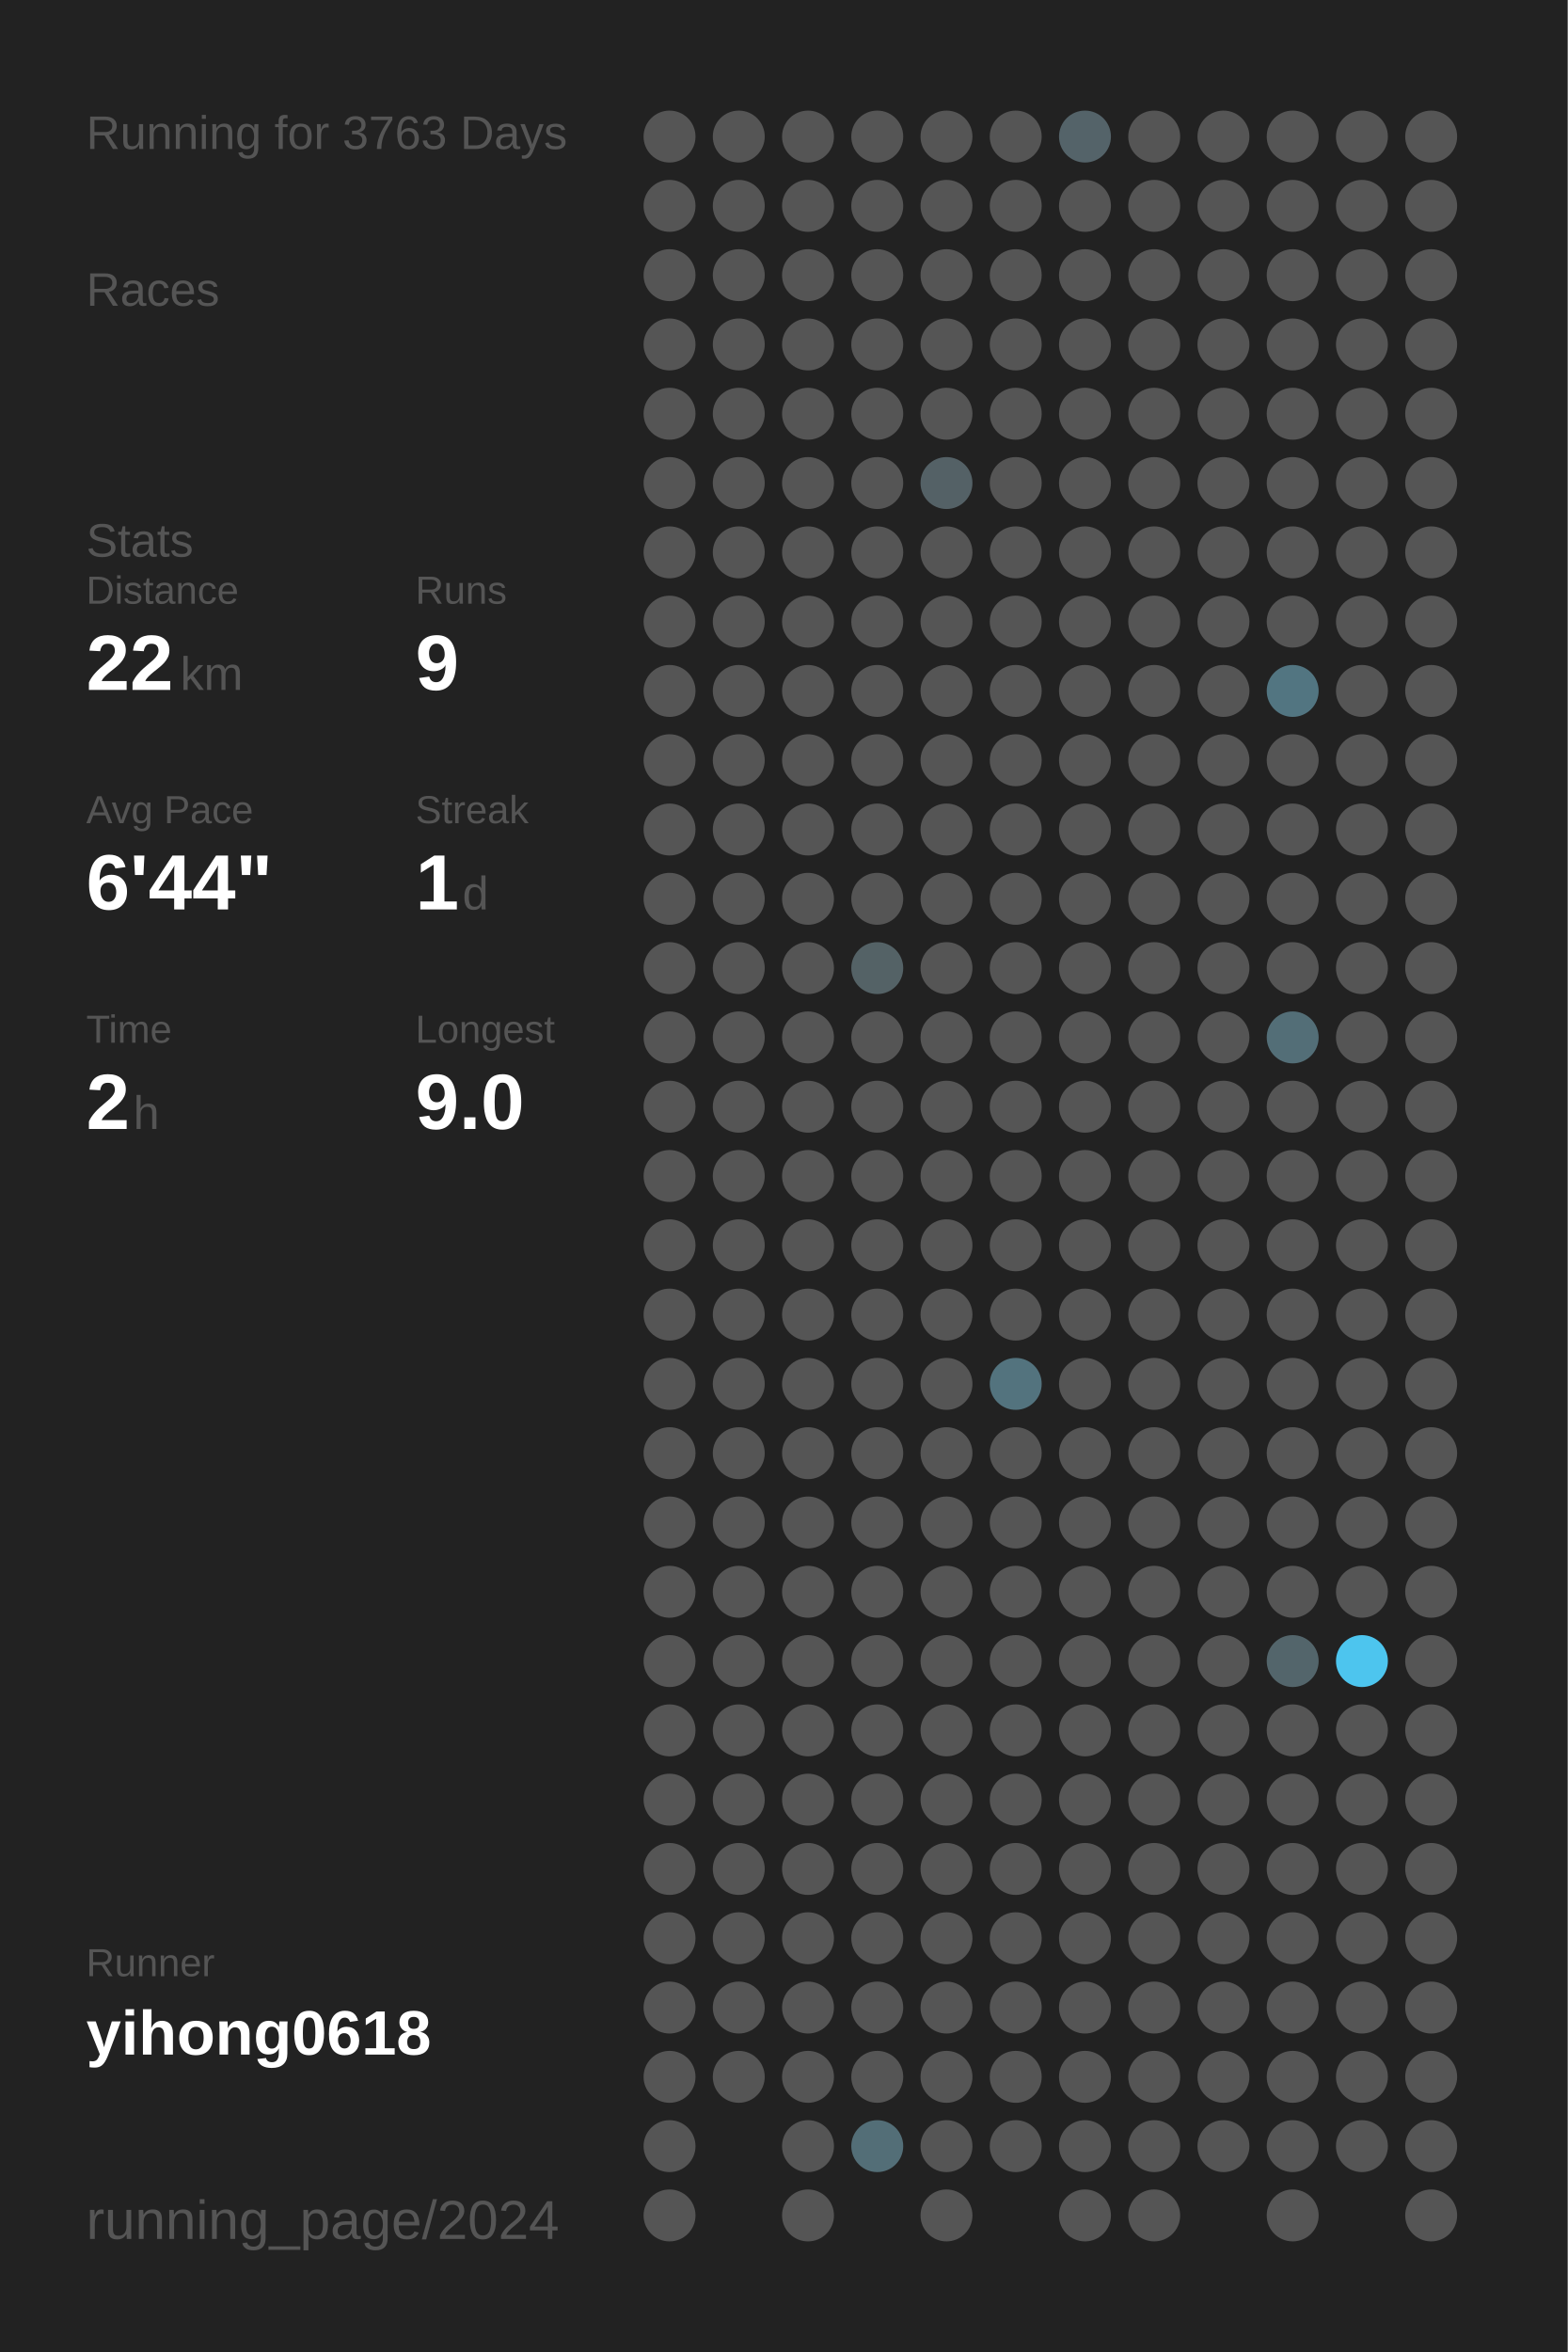
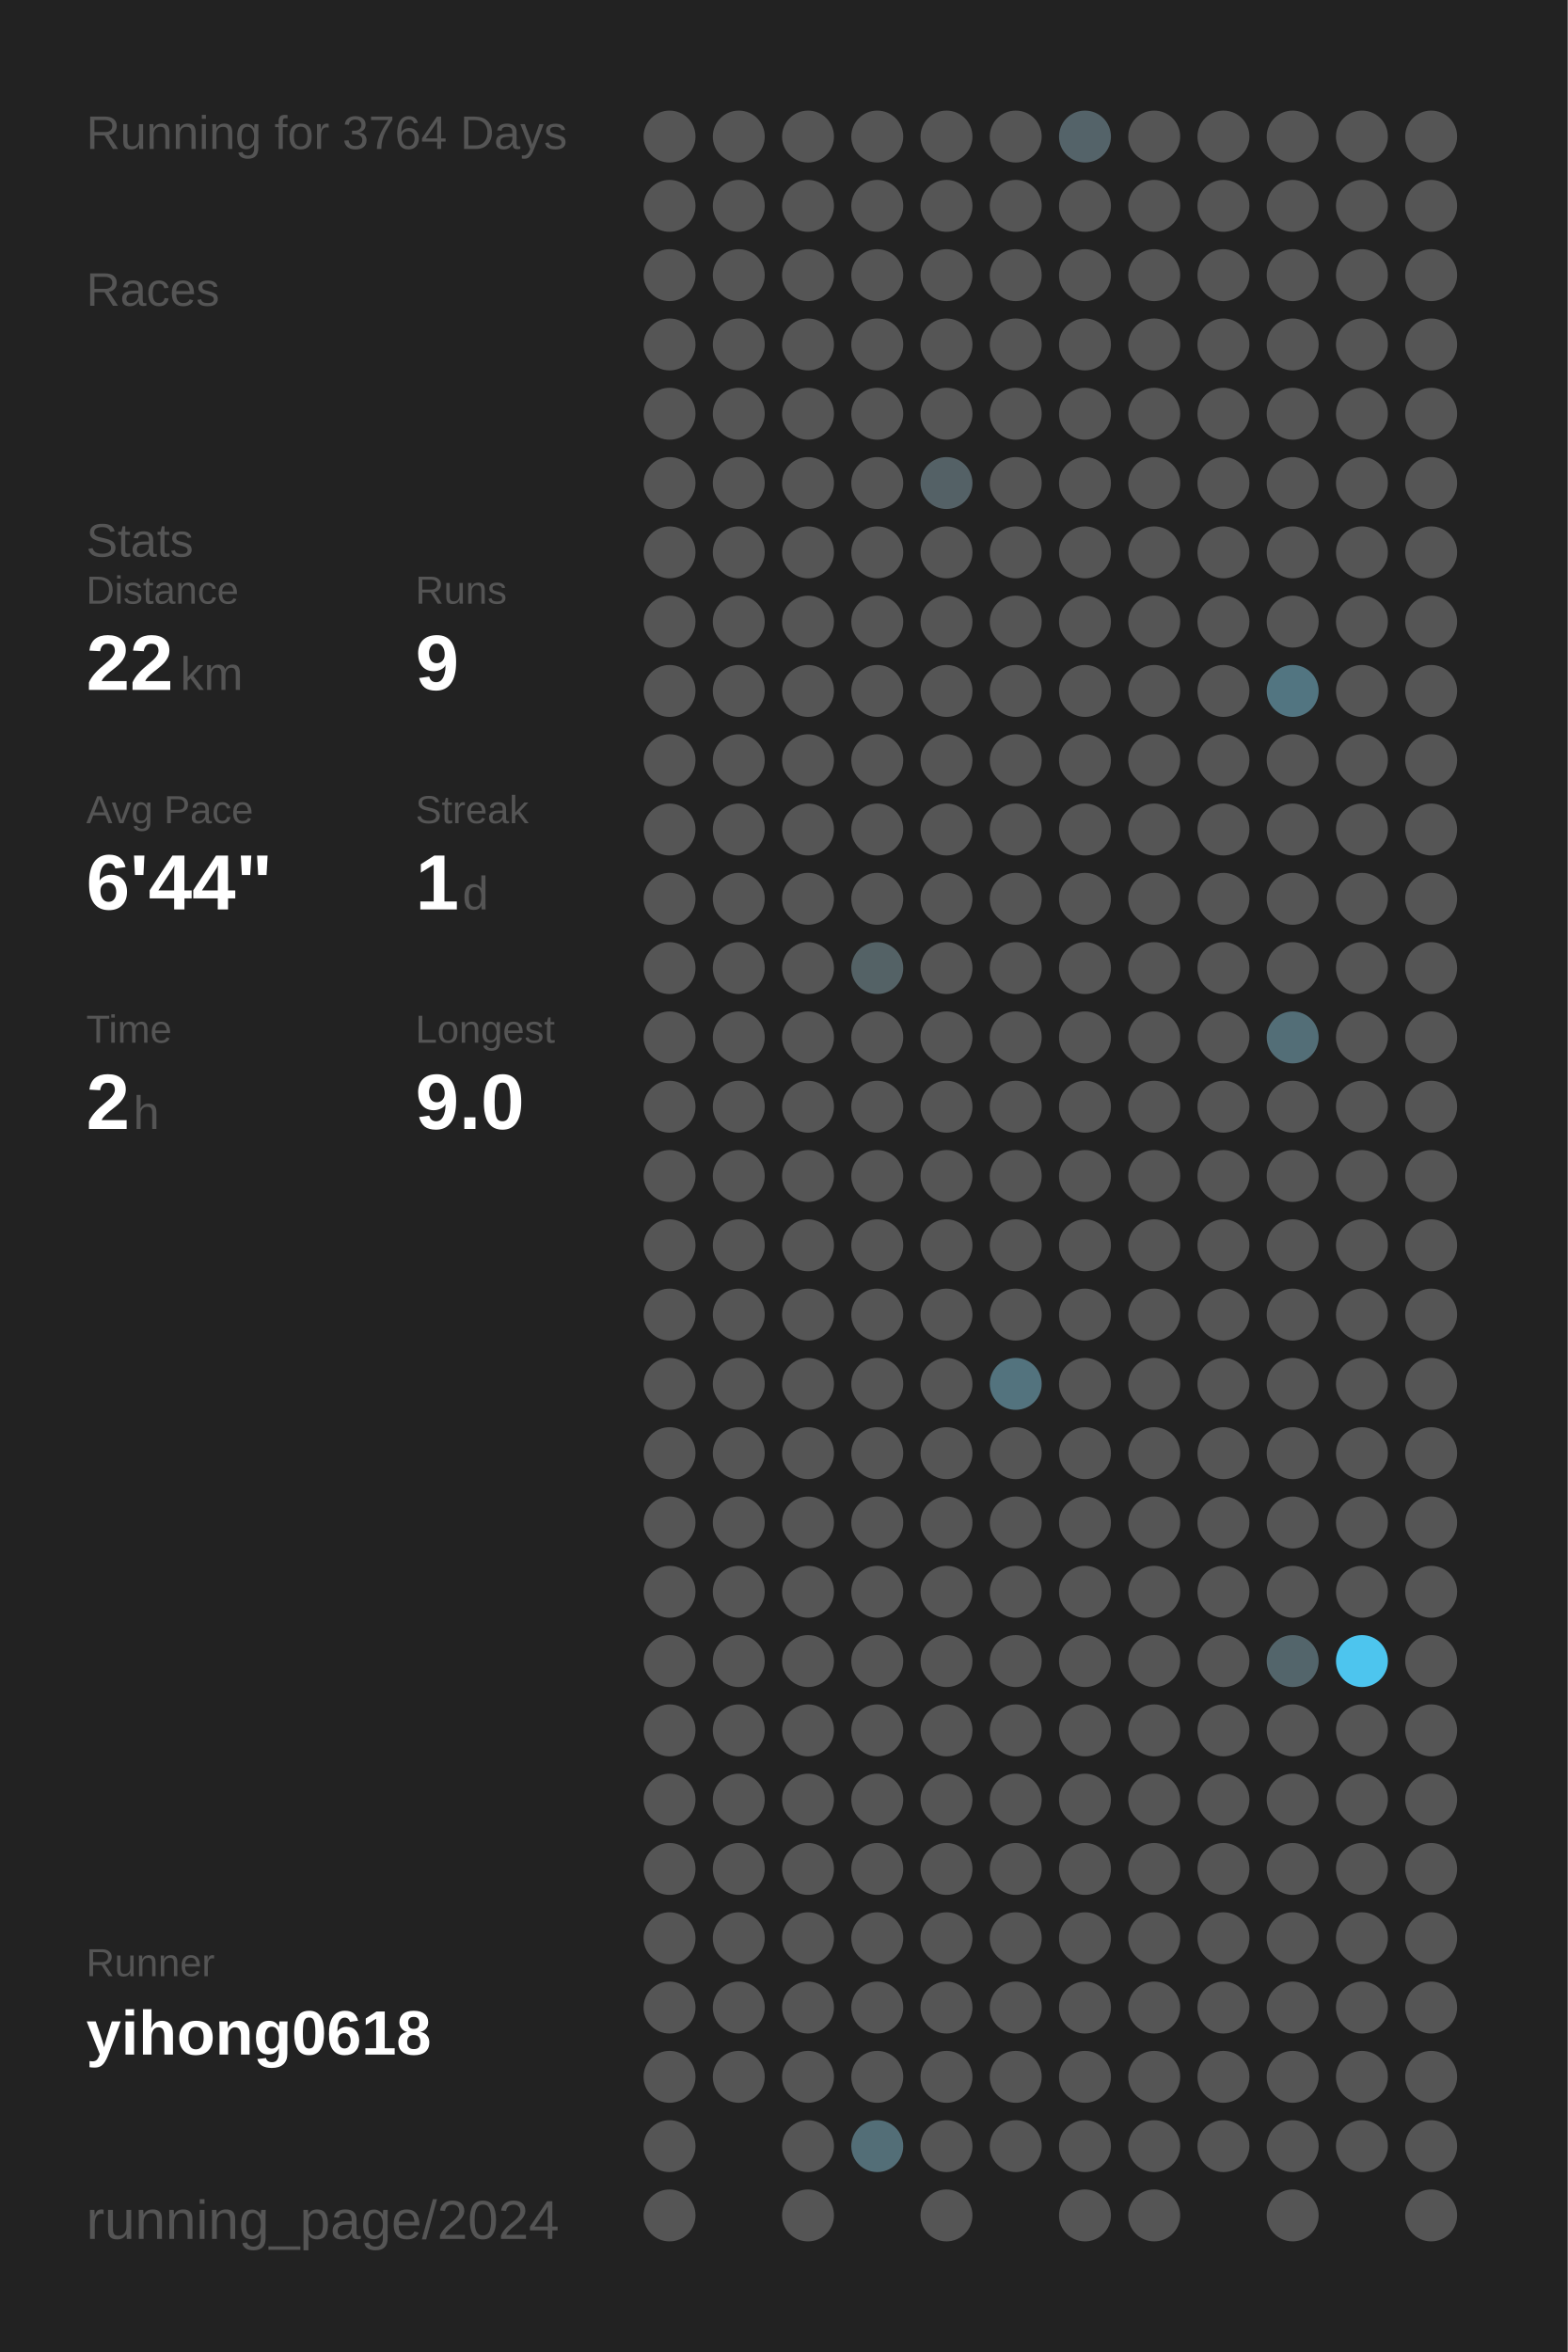
<svg xmlns="http://www.w3.org/2000/svg" baseProfile="full" height="300mm" version="1.1" viewBox="0,0,200,300" width="200mm">
  <defs />
  <rect fill="#222222" height="300" width="200" x="0" y="0" />
-   <text fill="#555555" style="font-size:6px; font-family:Arial;" x="11" y="19">Running for 3763 Days</text>
+   <text fill="#555555" style="font-size:6px; font-family:Arial;" x="11" y="19">Running for 3764 Days</text>
  <text fill="#555555" style="font-size:6px; font-family:Arial;" x="11" y="39">Races</text>
  <text fill="#555555" style="font-size:6px; font-family:Arial;" x="11" y="71">Stats</text>
  <text fill="#555555" style="font-size:5px; font-family:Arial;" x="11" y="77">Distance</text>
  <text fill="#FFFFFF" style="font-size:10px; font-family:Arial; font-weight:bold;" x="11" y="88">22</text>
  <text fill="#555555" style="font-size:6px; font-family:Arial;" x="23" y="88">km</text>
  <text fill="#555555" style="font-size:5px; font-family:Arial;" x="53" y="77">Runs</text>
  <text fill="#FFFFFF" style="font-size:10px; font-family:Arial; font-weight:bold;" x="53" y="88">9</text>
  <text fill="#555555" style="font-size:5px; font-family:Arial;" x="11" y="105">Avg Pace</text>
  <text fill="#FFFFFF" style="font-size:10px; font-family:Arial; font-weight:bold;" x="11" y="116">6'44"</text>
  <text fill="#555555" style="font-size:5px; font-family:Arial;" x="53" y="105">Streak</text>
  <text fill="#FFFFFF" style="font-size:10px; font-family:Arial; font-weight:bold;" x="53" y="116">1</text>
  <text fill="#555555" style="font-size:6px; font-family:Arial;" x="59" y="116">d</text>
  <text fill="#555555" style="font-size:5px; font-family:Arial;" x="11" y="133">Time</text>
  <text fill="#FFFFFF" style="font-size:10px; font-family:Arial; font-weight:bold;" x="11" y="144">2</text>
  <text fill="#555555" style="font-size:6px; font-family:Arial;" x="17" y="144">h</text>
  <text fill="#555555" style="font-size:5px; font-family:Arial;" x="53" y="133">Longest</text>
  <text fill="#FFFFFF" style="font-size:10px; font-family:Arial; font-weight:bold;" x="53" y="144">9.0</text>
  <text fill="#555555" style="font-size:5px; font-family:Arial;" x="11" y="252.065">Runner</text>
  <text fill="#FFFFFF" style="font-size:8px; font-family:Arial; font-weight:bold;" x="11" y="262.065">yihong0618</text>
  <text fill="#555555" style="font-size:7px; font-family:Arial;" x="11" y="285.581">running_page/2024</text>
  <circle cx="85.417" cy="17.419" fill="#555555" r="3.312" />
  <circle cx="85.417" cy="26.258" fill="#555555" r="3.312" />
  <circle cx="85.417" cy="35.097" fill="#555555" r="3.312" />
  <circle cx="85.417" cy="43.935" fill="#555555" r="3.312" />
  <circle cx="85.417" cy="52.774" fill="#555555" r="3.312" />
  <circle cx="85.417" cy="61.613" fill="#555555" r="3.312" />
  <circle cx="85.417" cy="70.452" fill="#555555" r="3.312" />
  <circle cx="85.417" cy="79.29" fill="#555555" r="3.312" />
  <circle cx="85.417" cy="88.129" fill="#555555" r="3.312" />
  <circle cx="85.417" cy="96.968" fill="#555555" r="3.312" />
  <circle cx="85.417" cy="105.806" fill="#555555" r="3.312" />
  <circle cx="85.417" cy="114.645" fill="#555555" r="3.312" />
  <circle cx="85.417" cy="123.484" fill="#555555" r="3.312" />
  <circle cx="85.417" cy="132.323" fill="#555555" r="3.312" />
  <circle cx="85.417" cy="141.161" fill="#555555" r="3.312" />
  <circle cx="85.417" cy="150" fill="#555555" r="3.312" />
  <circle cx="85.417" cy="158.839" fill="#555555" r="3.312" />
  <circle cx="85.417" cy="167.677" fill="#555555" r="3.312" />
  <circle cx="85.417" cy="176.516" fill="#555555" r="3.312" />
  <circle cx="85.417" cy="185.355" fill="#555555" r="3.312" />
  <circle cx="85.417" cy="194.194" fill="#555555" r="3.312" />
  <circle cx="85.417" cy="203.032" fill="#555555" r="3.312" />
  <circle cx="85.417" cy="211.871" fill="#555555" r="3.312" />
  <circle cx="85.417" cy="220.71" fill="#555555" r="3.312" />
  <circle cx="85.417" cy="229.548" fill="#555555" r="3.312" />
  <circle cx="85.417" cy="238.387" fill="#555555" r="3.312" />
  <circle cx="85.417" cy="247.226" fill="#555555" r="3.312" />
  <circle cx="85.417" cy="256.065" fill="#555555" r="3.312" />
  <circle cx="85.417" cy="264.903" fill="#555555" r="3.312" />
  <circle cx="85.417" cy="273.742" fill="#555555" r="3.312" />
  <circle cx="85.417" cy="282.581" fill="#555555" r="3.312" />
  <circle cx="94.25" cy="17.419" fill="#555555" r="3.312" />
  <circle cx="94.25" cy="26.258" fill="#555555" r="3.312" />
  <circle cx="94.25" cy="35.097" fill="#555555" r="3.312" />
  <circle cx="94.25" cy="43.935" fill="#555555" r="3.312" />
  <circle cx="94.25" cy="52.774" fill="#555555" r="3.312" />
  <circle cx="94.25" cy="61.613" fill="#555555" r="3.312" />
  <circle cx="94.25" cy="70.452" fill="#555555" r="3.312" />
  <circle cx="94.25" cy="79.29" fill="#555555" r="3.312" />
  <circle cx="94.25" cy="88.129" fill="#555555" r="3.312" />
  <circle cx="94.25" cy="96.968" fill="#555555" r="3.312" />
  <circle cx="94.25" cy="105.806" fill="#555555" r="3.312" />
  <circle cx="94.25" cy="114.645" fill="#555555" r="3.312" />
  <circle cx="94.25" cy="123.484" fill="#555555" r="3.312" />
  <circle cx="94.25" cy="132.323" fill="#555555" r="3.312" />
  <circle cx="94.25" cy="141.161" fill="#555555" r="3.312" />
  <circle cx="94.25" cy="150" fill="#555555" r="3.312" />
  <circle cx="94.25" cy="158.839" fill="#555555" r="3.312" />
  <circle cx="94.25" cy="167.677" fill="#555555" r="3.312" />
  <circle cx="94.25" cy="176.516" fill="#555555" r="3.312" />
  <circle cx="94.25" cy="185.355" fill="#555555" r="3.312" />
  <circle cx="94.25" cy="194.194" fill="#555555" r="3.312" />
  <circle cx="94.25" cy="203.032" fill="#555555" r="3.312" />
  <circle cx="94.25" cy="211.871" fill="#555555" r="3.312" />
  <circle cx="94.25" cy="220.71" fill="#555555" r="3.312" />
  <circle cx="94.25" cy="229.548" fill="#555555" r="3.312" />
  <circle cx="94.25" cy="238.387" fill="#555555" r="3.312" />
  <circle cx="94.25" cy="247.226" fill="#555555" r="3.312" />
  <circle cx="94.25" cy="256.065" fill="#555555" r="3.312" />
  <circle cx="94.25" cy="264.903" fill="#555555" r="3.312" />
  <circle cx="103.083" cy="17.419" fill="#555555" r="3.312" />
  <circle cx="103.083" cy="26.258" fill="#555555" r="3.312" />
  <circle cx="103.083" cy="35.097" fill="#555555" r="3.312" />
  <circle cx="103.083" cy="43.935" fill="#555555" r="3.312" />
  <circle cx="103.083" cy="52.774" fill="#555555" r="3.312" />
  <circle cx="103.083" cy="61.613" fill="#555555" r="3.312" />
  <circle cx="103.083" cy="70.452" fill="#555555" r="3.312" />
  <circle cx="103.083" cy="79.29" fill="#555555" r="3.312" />
  <circle cx="103.083" cy="88.129" fill="#555555" r="3.312" />
  <circle cx="103.083" cy="96.968" fill="#555555" r="3.312" />
  <circle cx="103.083" cy="105.806" fill="#555555" r="3.312" />
  <circle cx="103.083" cy="114.645" fill="#555555" r="3.312" />
  <circle cx="103.083" cy="123.484" fill="#555555" r="3.312" />
  <circle cx="103.083" cy="132.323" fill="#555555" r="3.312" />
  <circle cx="103.083" cy="141.161" fill="#555555" r="3.312" />
  <circle cx="103.083" cy="150" fill="#555555" r="3.312" />
  <circle cx="103.083" cy="158.839" fill="#555555" r="3.312" />
  <circle cx="103.083" cy="167.677" fill="#555555" r="3.312" />
  <circle cx="103.083" cy="176.516" fill="#555555" r="3.312" />
  <circle cx="103.083" cy="185.355" fill="#555555" r="3.312" />
  <circle cx="103.083" cy="194.194" fill="#555555" r="3.312" />
  <circle cx="103.083" cy="203.032" fill="#555555" r="3.312" />
  <circle cx="103.083" cy="211.871" fill="#555555" r="3.312" />
  <circle cx="103.083" cy="220.71" fill="#555555" r="3.312" />
  <circle cx="103.083" cy="229.548" fill="#555555" r="3.312" />
  <circle cx="103.083" cy="238.387" fill="#555555" r="3.312" />
  <circle cx="103.083" cy="247.226" fill="#555555" r="3.312" />
  <circle cx="103.083" cy="256.065" fill="#555555" r="3.312" />
  <circle cx="103.083" cy="264.903" fill="#555555" r="3.312" />
  <circle cx="103.083" cy="273.742" fill="#555555" r="3.312" />
  <circle cx="103.083" cy="282.581" fill="#555555" r="3.312" />
  <circle cx="111.917" cy="17.419" fill="#555555" r="3.312" />
  <circle cx="111.917" cy="26.258" fill="#555555" r="3.312" />
  <circle cx="111.917" cy="35.097" fill="#555555" r="3.312" />
  <circle cx="111.917" cy="43.935" fill="#555555" r="3.312" />
  <circle cx="111.917" cy="52.774" fill="#555555" r="3.312" />
  <circle cx="111.917" cy="61.613" fill="#555555" r="3.312" />
  <circle cx="111.917" cy="70.452" fill="#555555" r="3.312" />
  <circle cx="111.917" cy="79.29" fill="#555555" r="3.312" />
  <circle cx="111.917" cy="88.129" fill="#555555" r="3.312" />
  <circle cx="111.917" cy="96.968" fill="#555555" r="3.312" />
  <circle cx="111.917" cy="105.806" fill="#555555" r="3.312" />
  <circle cx="111.917" cy="114.645" fill="#555555" r="3.312" />
  <circle cx="111.917" cy="123.484" fill="#546266" r="3.312" />
  <circle cx="111.917" cy="132.323" fill="#555555" r="3.312" />
  <circle cx="111.917" cy="141.161" fill="#555555" r="3.312" />
  <circle cx="111.917" cy="150" fill="#555555" r="3.312" />
  <circle cx="111.917" cy="158.839" fill="#555555" r="3.312" />
  <circle cx="111.917" cy="167.677" fill="#555555" r="3.312" />
  <circle cx="111.917" cy="176.516" fill="#555555" r="3.312" />
  <circle cx="111.917" cy="185.355" fill="#555555" r="3.312" />
  <circle cx="111.917" cy="194.194" fill="#555555" r="3.312" />
  <circle cx="111.917" cy="203.032" fill="#555555" r="3.312" />
  <circle cx="111.917" cy="211.871" fill="#555555" r="3.312" />
  <circle cx="111.917" cy="220.71" fill="#555555" r="3.312" />
  <circle cx="111.917" cy="229.548" fill="#555555" r="3.312" />
  <circle cx="111.917" cy="238.387" fill="#555555" r="3.312" />
  <circle cx="111.917" cy="247.226" fill="#555555" r="3.312" />
  <circle cx="111.917" cy="256.065" fill="#555555" r="3.312" />
  <circle cx="111.917" cy="264.903" fill="#555555" r="3.312" />
  <circle cx="111.917" cy="273.742" fill="#536e77" r="3.312" />
  <circle cx="120.75" cy="17.419" fill="#555555" r="3.312" />
  <circle cx="120.75" cy="26.258" fill="#555555" r="3.312" />
  <circle cx="120.75" cy="35.097" fill="#555555" r="3.312" />
  <circle cx="120.75" cy="43.935" fill="#555555" r="3.312" />
  <circle cx="120.75" cy="52.774" fill="#555555" r="3.312" />
  <circle cx="120.75" cy="61.613" fill="#546166" r="3.312" />
  <circle cx="120.75" cy="70.452" fill="#555555" r="3.312" />
  <circle cx="120.75" cy="79.29" fill="#555555" r="3.312" />
  <circle cx="120.75" cy="88.129" fill="#555555" r="3.312" />
  <circle cx="120.75" cy="96.968" fill="#555555" r="3.312" />
  <circle cx="120.75" cy="105.806" fill="#555555" r="3.312" />
  <circle cx="120.75" cy="114.645" fill="#555555" r="3.312" />
  <circle cx="120.75" cy="123.484" fill="#555555" r="3.312" />
  <circle cx="120.75" cy="132.323" fill="#555555" r="3.312" />
  <circle cx="120.75" cy="141.161" fill="#555555" r="3.312" />
  <circle cx="120.75" cy="150" fill="#555555" r="3.312" />
  <circle cx="120.75" cy="158.839" fill="#555555" r="3.312" />
  <circle cx="120.75" cy="167.677" fill="#555555" r="3.312" />
  <circle cx="120.75" cy="176.516" fill="#555555" r="3.312" />
  <circle cx="120.75" cy="185.355" fill="#555555" r="3.312" />
  <circle cx="120.75" cy="194.194" fill="#555555" r="3.312" />
  <circle cx="120.75" cy="203.032" fill="#555555" r="3.312" />
  <circle cx="120.75" cy="211.871" fill="#555555" r="3.312" />
  <circle cx="120.75" cy="220.71" fill="#555555" r="3.312" />
  <circle cx="120.75" cy="229.548" fill="#555555" r="3.312" />
  <circle cx="120.75" cy="238.387" fill="#555555" r="3.312" />
  <circle cx="120.75" cy="247.226" fill="#555555" r="3.312" />
  <circle cx="120.75" cy="256.065" fill="#555555" r="3.312" />
  <circle cx="120.75" cy="264.903" fill="#555555" r="3.312" />
  <circle cx="120.75" cy="273.742" fill="#555555" r="3.312" />
  <circle cx="120.75" cy="282.581" fill="#555555" r="3.312" />
  <circle cx="129.583" cy="17.419" fill="#555555" r="3.312" />
  <circle cx="129.583" cy="26.258" fill="#555555" r="3.312" />
  <circle cx="129.583" cy="35.097" fill="#555555" r="3.312" />
  <circle cx="129.583" cy="43.935" fill="#555555" r="3.312" />
  <circle cx="129.583" cy="52.774" fill="#555555" r="3.312" />
  <circle cx="129.583" cy="61.613" fill="#555555" r="3.312" />
  <circle cx="129.583" cy="70.452" fill="#555555" r="3.312" />
  <circle cx="129.583" cy="79.29" fill="#555555" r="3.312" />
  <circle cx="129.583" cy="88.129" fill="#555555" r="3.312" />
  <circle cx="129.583" cy="96.968" fill="#555555" r="3.312" />
  <circle cx="129.583" cy="105.806" fill="#555555" r="3.312" />
  <circle cx="129.583" cy="114.645" fill="#555555" r="3.312" />
  <circle cx="129.583" cy="123.484" fill="#555555" r="3.312" />
  <circle cx="129.583" cy="132.323" fill="#555555" r="3.312" />
  <circle cx="129.583" cy="141.161" fill="#555555" r="3.312" />
  <circle cx="129.583" cy="150" fill="#555555" r="3.312" />
  <circle cx="129.583" cy="158.839" fill="#555555" r="3.312" />
  <circle cx="129.583" cy="167.677" fill="#555555" r="3.312" />
  <circle cx="129.583" cy="176.516" fill="#53737e" r="3.312" />
  <circle cx="129.583" cy="185.355" fill="#555555" r="3.312" />
  <circle cx="129.583" cy="194.194" fill="#555555" r="3.312" />
  <circle cx="129.583" cy="203.032" fill="#555555" r="3.312" />
  <circle cx="129.583" cy="211.871" fill="#555555" r="3.312" />
  <circle cx="129.583" cy="220.71" fill="#555555" r="3.312" />
  <circle cx="129.583" cy="229.548" fill="#555555" r="3.312" />
  <circle cx="129.583" cy="238.387" fill="#555555" r="3.312" />
  <circle cx="129.583" cy="247.226" fill="#555555" r="3.312" />
  <circle cx="129.583" cy="256.065" fill="#555555" r="3.312" />
  <circle cx="129.583" cy="264.903" fill="#555555" r="3.312" />
  <circle cx="129.583" cy="273.742" fill="#555555" r="3.312" />
  <circle cx="138.417" cy="17.419" fill="#546369" r="3.312" />
  <circle cx="138.417" cy="26.258" fill="#555555" r="3.312" />
  <circle cx="138.417" cy="35.097" fill="#555555" r="3.312" />
  <circle cx="138.417" cy="43.935" fill="#555555" r="3.312" />
  <circle cx="138.417" cy="52.774" fill="#555555" r="3.312" />
  <circle cx="138.417" cy="61.613" fill="#555555" r="3.312" />
  <circle cx="138.417" cy="70.452" fill="#555555" r="3.312" />
  <circle cx="138.417" cy="79.29" fill="#555555" r="3.312" />
  <circle cx="138.417" cy="88.129" fill="#555555" r="3.312" />
  <circle cx="138.417" cy="96.968" fill="#555555" r="3.312" />
  <circle cx="138.417" cy="105.806" fill="#555555" r="3.312" />
  <circle cx="138.417" cy="114.645" fill="#555555" r="3.312" />
  <circle cx="138.417" cy="123.484" fill="#555555" r="3.312" />
  <circle cx="138.417" cy="132.323" fill="#555555" r="3.312" />
  <circle cx="138.417" cy="141.161" fill="#555555" r="3.312" />
  <circle cx="138.417" cy="150" fill="#555555" r="3.312" />
  <circle cx="138.417" cy="158.839" fill="#555555" r="3.312" />
  <circle cx="138.417" cy="167.677" fill="#555555" r="3.312" />
  <circle cx="138.417" cy="176.516" fill="#555555" r="3.312" />
  <circle cx="138.417" cy="185.355" fill="#555555" r="3.312" />
  <circle cx="138.417" cy="194.194" fill="#555555" r="3.312" />
  <circle cx="138.417" cy="203.032" fill="#555555" r="3.312" />
  <circle cx="138.417" cy="211.871" fill="#555555" r="3.312" />
  <circle cx="138.417" cy="220.71" fill="#555555" r="3.312" />
  <circle cx="138.417" cy="229.548" fill="#555555" r="3.312" />
  <circle cx="138.417" cy="238.387" fill="#555555" r="3.312" />
  <circle cx="138.417" cy="247.226" fill="#555555" r="3.312" />
  <circle cx="138.417" cy="256.065" fill="#555555" r="3.312" />
  <circle cx="138.417" cy="264.903" fill="#555555" r="3.312" />
  <circle cx="138.417" cy="273.742" fill="#555555" r="3.312" />
  <circle cx="138.417" cy="282.581" fill="#555555" r="3.312" />
  <circle cx="147.25" cy="17.419" fill="#555555" r="3.312" />
  <circle cx="147.25" cy="26.258" fill="#555555" r="3.312" />
  <circle cx="147.25" cy="35.097" fill="#555555" r="3.312" />
  <circle cx="147.25" cy="43.935" fill="#555555" r="3.312" />
  <circle cx="147.25" cy="52.774" fill="#555555" r="3.312" />
  <circle cx="147.25" cy="61.613" fill="#555555" r="3.312" />
  <circle cx="147.25" cy="70.452" fill="#555555" r="3.312" />
  <circle cx="147.25" cy="79.29" fill="#555555" r="3.312" />
  <circle cx="147.25" cy="88.129" fill="#555555" r="3.312" />
  <circle cx="147.25" cy="96.968" fill="#555555" r="3.312" />
  <circle cx="147.25" cy="105.806" fill="#555555" r="3.312" />
  <circle cx="147.25" cy="114.645" fill="#555555" r="3.312" />
  <circle cx="147.25" cy="123.484" fill="#555555" r="3.312" />
  <circle cx="147.25" cy="132.323" fill="#555555" r="3.312" />
  <circle cx="147.25" cy="141.161" fill="#555555" r="3.312" />
  <circle cx="147.25" cy="150" fill="#555555" r="3.312" />
  <circle cx="147.25" cy="158.839" fill="#555555" r="3.312" />
  <circle cx="147.25" cy="167.677" fill="#555555" r="3.312" />
  <circle cx="147.25" cy="176.516" fill="#555555" r="3.312" />
  <circle cx="147.25" cy="185.355" fill="#555555" r="3.312" />
  <circle cx="147.25" cy="194.194" fill="#555555" r="3.312" />
  <circle cx="147.25" cy="203.032" fill="#555555" r="3.312" />
  <circle cx="147.25" cy="211.871" fill="#555555" r="3.312" />
  <circle cx="147.25" cy="220.71" fill="#555555" r="3.312" />
  <circle cx="147.25" cy="229.548" fill="#555555" r="3.312" />
  <circle cx="147.25" cy="238.387" fill="#555555" r="3.312" />
  <circle cx="147.25" cy="247.226" fill="#555555" r="3.312" />
  <circle cx="147.25" cy="256.065" fill="#555555" r="3.312" />
  <circle cx="147.25" cy="264.903" fill="#555555" r="3.312" />
  <circle cx="147.25" cy="273.742" fill="#555555" r="3.312" />
  <circle cx="147.25" cy="282.581" fill="#555555" r="3.312" />
  <circle cx="156.083" cy="17.419" fill="#555555" r="3.312" />
  <circle cx="156.083" cy="26.258" fill="#555555" r="3.312" />
  <circle cx="156.083" cy="35.097" fill="#555555" r="3.312" />
  <circle cx="156.083" cy="43.935" fill="#555555" r="3.312" />
  <circle cx="156.083" cy="52.774" fill="#555555" r="3.312" />
  <circle cx="156.083" cy="61.613" fill="#555555" r="3.312" />
  <circle cx="156.083" cy="70.452" fill="#555555" r="3.312" />
  <circle cx="156.083" cy="79.29" fill="#555555" r="3.312" />
  <circle cx="156.083" cy="88.129" fill="#555555" r="3.312" />
  <circle cx="156.083" cy="96.968" fill="#555555" r="3.312" />
  <circle cx="156.083" cy="105.806" fill="#555555" r="3.312" />
  <circle cx="156.083" cy="114.645" fill="#555555" r="3.312" />
  <circle cx="156.083" cy="123.484" fill="#555555" r="3.312" />
  <circle cx="156.083" cy="132.323" fill="#555555" r="3.312" />
  <circle cx="156.083" cy="141.161" fill="#555555" r="3.312" />
  <circle cx="156.083" cy="150" fill="#555555" r="3.312" />
  <circle cx="156.083" cy="158.839" fill="#555555" r="3.312" />
  <circle cx="156.083" cy="167.677" fill="#555555" r="3.312" />
  <circle cx="156.083" cy="176.516" fill="#555555" r="3.312" />
  <circle cx="156.083" cy="185.355" fill="#555555" r="3.312" />
  <circle cx="156.083" cy="194.194" fill="#555555" r="3.312" />
  <circle cx="156.083" cy="203.032" fill="#555555" r="3.312" />
  <circle cx="156.083" cy="211.871" fill="#555555" r="3.312" />
  <circle cx="156.083" cy="220.71" fill="#555555" r="3.312" />
  <circle cx="156.083" cy="229.548" fill="#555555" r="3.312" />
  <circle cx="156.083" cy="238.387" fill="#555555" r="3.312" />
  <circle cx="156.083" cy="247.226" fill="#555555" r="3.312" />
  <circle cx="156.083" cy="256.065" fill="#555555" r="3.312" />
  <circle cx="156.083" cy="264.903" fill="#555555" r="3.312" />
  <circle cx="156.083" cy="273.742" fill="#555555" r="3.312" />
  <circle cx="164.917" cy="17.419" fill="#555555" r="3.312" />
  <circle cx="164.917" cy="26.258" fill="#555555" r="3.312" />
  <circle cx="164.917" cy="35.097" fill="#555555" r="3.312" />
  <circle cx="164.917" cy="43.935" fill="#555555" r="3.312" />
  <circle cx="164.917" cy="52.774" fill="#555555" r="3.312" />
  <circle cx="164.917" cy="61.613" fill="#555555" r="3.312" />
  <circle cx="164.917" cy="70.452" fill="#555555" r="3.312" />
  <circle cx="164.917" cy="79.29" fill="#555555" r="3.312" />
  <circle cx="164.917" cy="88.129" fill="#527581" r="3.312" />
  <circle cx="164.917" cy="96.968" fill="#555555" r="3.312" />
  <circle cx="164.917" cy="105.806" fill="#555555" r="3.312" />
  <circle cx="164.917" cy="114.645" fill="#555555" r="3.312" />
  <circle cx="164.917" cy="123.484" fill="#555555" r="3.312" />
  <circle cx="164.917" cy="132.323" fill="#536e77" r="3.312" />
  <circle cx="164.917" cy="141.161" fill="#555555" r="3.312" />
  <circle cx="164.917" cy="150" fill="#555555" r="3.312" />
  <circle cx="164.917" cy="158.839" fill="#555555" r="3.312" />
  <circle cx="164.917" cy="167.677" fill="#555555" r="3.312" />
  <circle cx="164.917" cy="176.516" fill="#555555" r="3.312" />
  <circle cx="164.917" cy="185.355" fill="#555555" r="3.312" />
  <circle cx="164.917" cy="194.194" fill="#555555" r="3.312" />
  <circle cx="164.917" cy="203.032" fill="#555555" r="3.312" />
  <circle cx="164.917" cy="211.871" fill="#53656b" r="3.312" />
  <circle cx="164.917" cy="220.71" fill="#555555" r="3.312" />
  <circle cx="164.917" cy="229.548" fill="#555555" r="3.312" />
  <circle cx="164.917" cy="238.387" fill="#555555" r="3.312" />
  <circle cx="164.917" cy="247.226" fill="#555555" r="3.312" />
  <circle cx="164.917" cy="256.065" fill="#555555" r="3.312" />
  <circle cx="164.917" cy="264.903" fill="#555555" r="3.312" />
  <circle cx="164.917" cy="273.742" fill="#555555" r="3.312" />
  <circle cx="164.917" cy="282.581" fill="#555555" r="3.312" />
  <circle cx="173.75" cy="17.419" fill="#555555" r="3.312" />
  <circle cx="173.75" cy="26.258" fill="#555555" r="3.312" />
  <circle cx="173.75" cy="35.097" fill="#555555" r="3.312" />
  <circle cx="173.75" cy="43.935" fill="#555555" r="3.312" />
  <circle cx="173.75" cy="52.774" fill="#555555" r="3.312" />
  <circle cx="173.75" cy="61.613" fill="#555555" r="3.312" />
  <circle cx="173.75" cy="70.452" fill="#555555" r="3.312" />
  <circle cx="173.75" cy="79.29" fill="#555555" r="3.312" />
  <circle cx="173.75" cy="88.129" fill="#555555" r="3.312" />
  <circle cx="173.75" cy="96.968" fill="#555555" r="3.312" />
  <circle cx="173.75" cy="105.806" fill="#555555" r="3.312" />
  <circle cx="173.75" cy="114.645" fill="#555555" r="3.312" />
  <circle cx="173.75" cy="123.484" fill="#555555" r="3.312" />
  <circle cx="173.75" cy="132.323" fill="#555555" r="3.312" />
  <circle cx="173.75" cy="141.161" fill="#555555" r="3.312" />
  <circle cx="173.75" cy="150" fill="#555555" r="3.312" />
  <circle cx="173.75" cy="158.839" fill="#555555" r="3.312" />
  <circle cx="173.75" cy="167.677" fill="#555555" r="3.312" />
  <circle cx="173.75" cy="176.516" fill="#555555" r="3.312" />
  <circle cx="173.75" cy="185.355" fill="#555555" r="3.312" />
  <circle cx="173.75" cy="194.194" fill="#555555" r="3.312" />
  <circle cx="173.75" cy="203.032" fill="#555555" r="3.312" />
  <circle cx="173.75" cy="211.871" fill="#4dc5ee" r="3.312" />
  <circle cx="173.75" cy="220.71" fill="#555555" r="3.312" />
  <circle cx="173.75" cy="229.548" fill="#555555" r="3.312" />
  <circle cx="173.75" cy="238.387" fill="#555555" r="3.312" />
  <circle cx="173.75" cy="247.226" fill="#555555" r="3.312" />
  <circle cx="173.75" cy="256.065" fill="#555555" r="3.312" />
  <circle cx="173.75" cy="264.903" fill="#555555" r="3.312" />
  <circle cx="173.75" cy="273.742" fill="#555555" r="3.312" />
  <circle cx="182.583" cy="17.419" fill="#555555" r="3.312" />
  <circle cx="182.583" cy="26.258" fill="#555555" r="3.312" />
  <circle cx="182.583" cy="35.097" fill="#555555" r="3.312" />
  <circle cx="182.583" cy="43.935" fill="#555555" r="3.312" />
  <circle cx="182.583" cy="52.774" fill="#555555" r="3.312" />
  <circle cx="182.583" cy="61.613" fill="#555555" r="3.312" />
  <circle cx="182.583" cy="70.452" fill="#555555" r="3.312" />
  <circle cx="182.583" cy="79.29" fill="#555555" r="3.312" />
  <circle cx="182.583" cy="88.129" fill="#555555" r="3.312" />
  <circle cx="182.583" cy="96.968" fill="#555555" r="3.312" />
  <circle cx="182.583" cy="105.806" fill="#555555" r="3.312" />
  <circle cx="182.583" cy="114.645" fill="#555555" r="3.312" />
  <circle cx="182.583" cy="123.484" fill="#555555" r="3.312" />
  <circle cx="182.583" cy="132.323" fill="#555555" r="3.312" />
  <circle cx="182.583" cy="141.161" fill="#555555" r="3.312" />
  <circle cx="182.583" cy="150" fill="#555555" r="3.312" />
  <circle cx="182.583" cy="158.839" fill="#555555" r="3.312" />
  <circle cx="182.583" cy="167.677" fill="#555555" r="3.312" />
  <circle cx="182.583" cy="176.516" fill="#555555" r="3.312" />
  <circle cx="182.583" cy="185.355" fill="#555555" r="3.312" />
  <circle cx="182.583" cy="194.194" fill="#555555" r="3.312" />
  <circle cx="182.583" cy="203.032" fill="#555555" r="3.312" />
  <circle cx="182.583" cy="211.871" fill="#555555" r="3.312" />
  <circle cx="182.583" cy="220.71" fill="#555555" r="3.312" />
  <circle cx="182.583" cy="229.548" fill="#555555" r="3.312" />
  <circle cx="182.583" cy="238.387" fill="#555555" r="3.312" />
  <circle cx="182.583" cy="247.226" fill="#555555" r="3.312" />
  <circle cx="182.583" cy="256.065" fill="#555555" r="3.312" />
  <circle cx="182.583" cy="264.903" fill="#555555" r="3.312" />
  <circle cx="182.583" cy="273.742" fill="#555555" r="3.312" />
  <circle cx="182.583" cy="282.581" fill="#555555" r="3.312" />
</svg>
